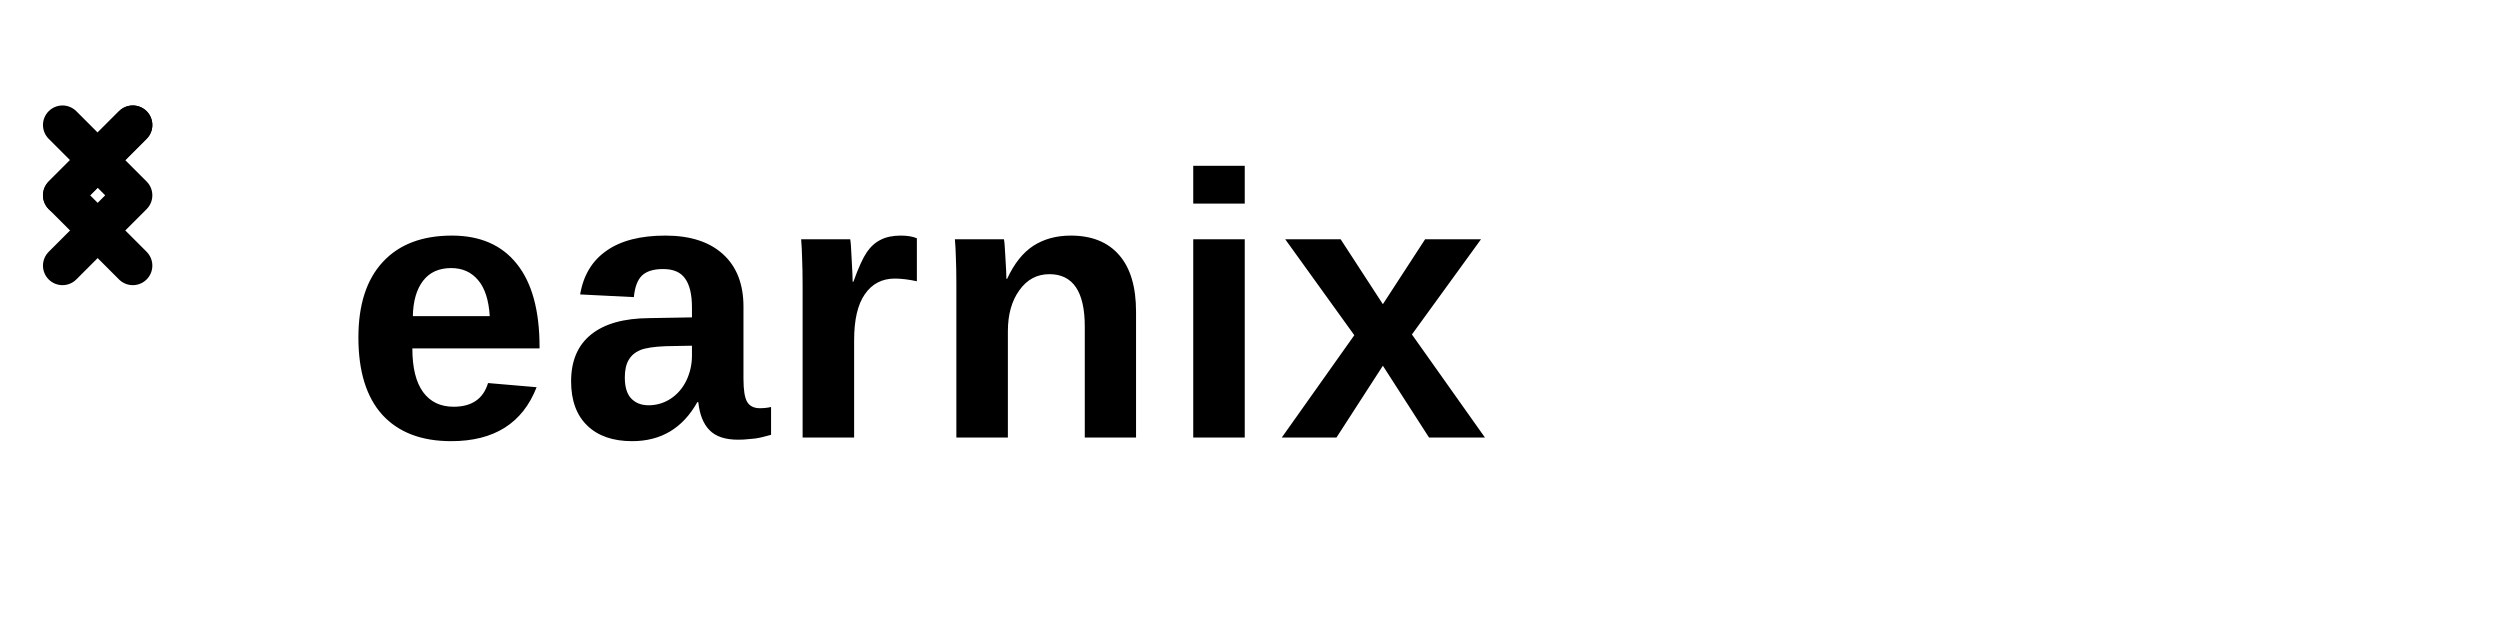
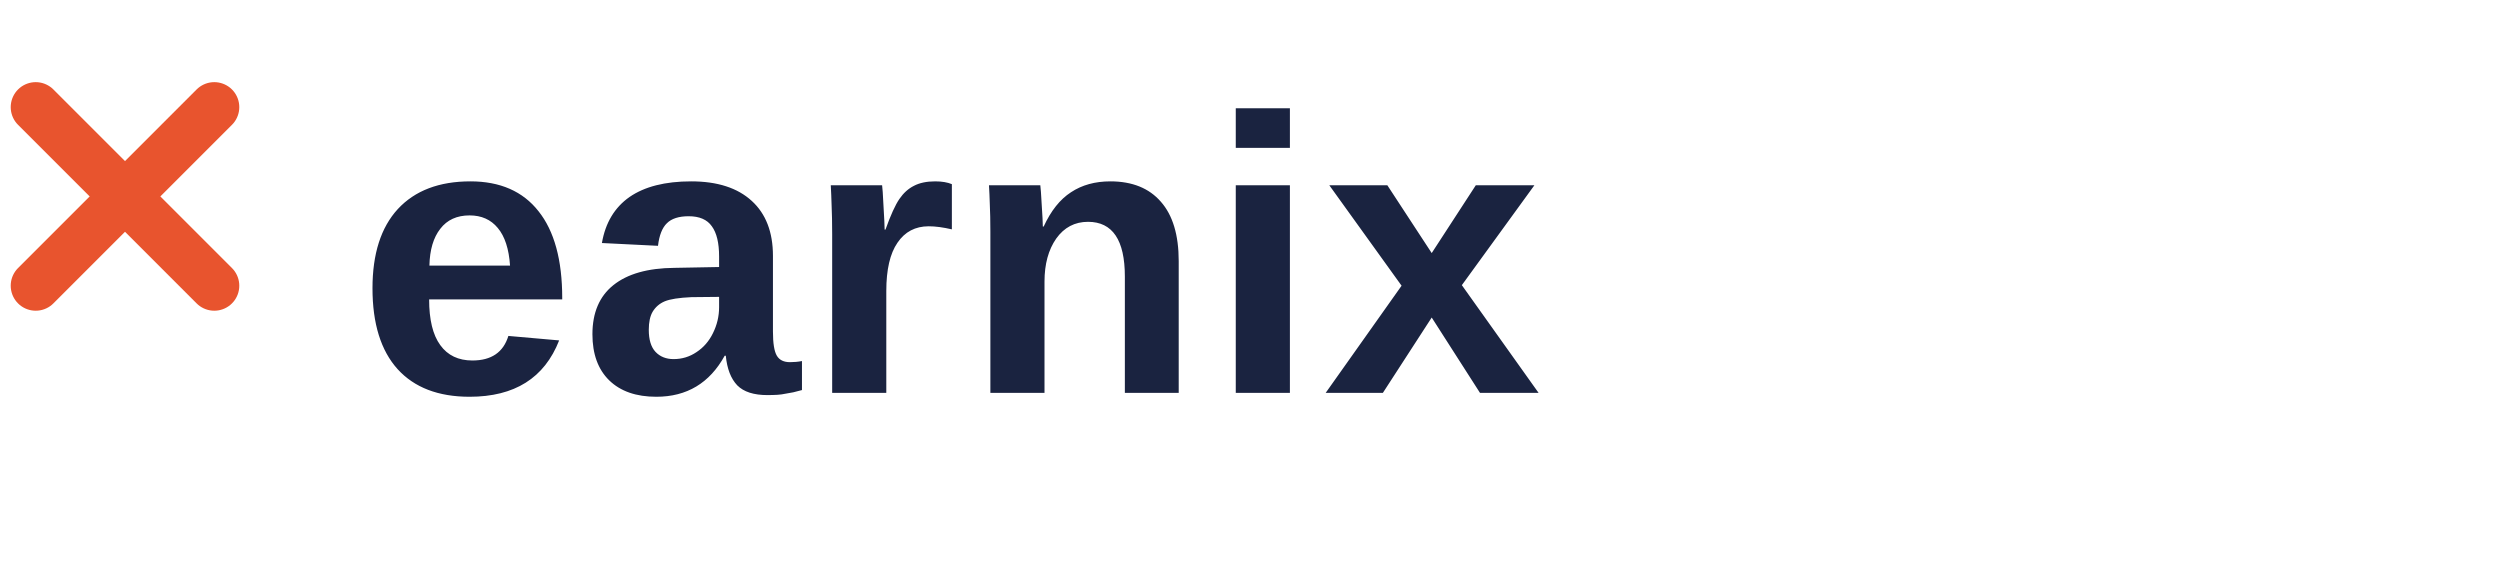
- <svg xmlns="http://www.w3.org/2000/svg" viewBox="0 0 160 40" fill="none">
-   <path d="M8.5 8L4 12.5L8.5 17" stroke="currentColor" stroke-width="2.5" stroke-linecap="round" stroke-linejoin="round" />
-   <path d="M4 12.5L8.5 8" stroke="currentColor" stroke-width="2.5" stroke-linecap="round" stroke-linejoin="round" />
-   <path d="M13 8L8.5 12.5L13 17" stroke="currentColor" stroke-width="2.5" stroke-linecap="round" stroke-linejoin="round" transform="scale(-1,1) translate(-17,0)" />
-   <text x="22" y="28" font-family="Arial, Helvetica, sans-serif" font-size="24" font-weight="700" fill="currentColor" letter-spacing="0.5">earnix</text>
+ <svg xmlns="http://www.w3.org/2000/svg" viewBox="0 0 140 32" fill="none">
+   <line x1="2" y1="6" x2="12" y2="16" stroke="#E8542E" stroke-width="2.8" stroke-linecap="round" />
+   <line x1="12" y1="6" x2="2" y2="16" stroke="#E8542E" stroke-width="2.8" stroke-linecap="round" />
+   <text x="20" y="22" font-family="'DM Sans', Arial, Helvetica, sans-serif" font-size="22" font-weight="700" fill="#1A2340" letter-spacing="0.3">earnix</text>
</svg>
